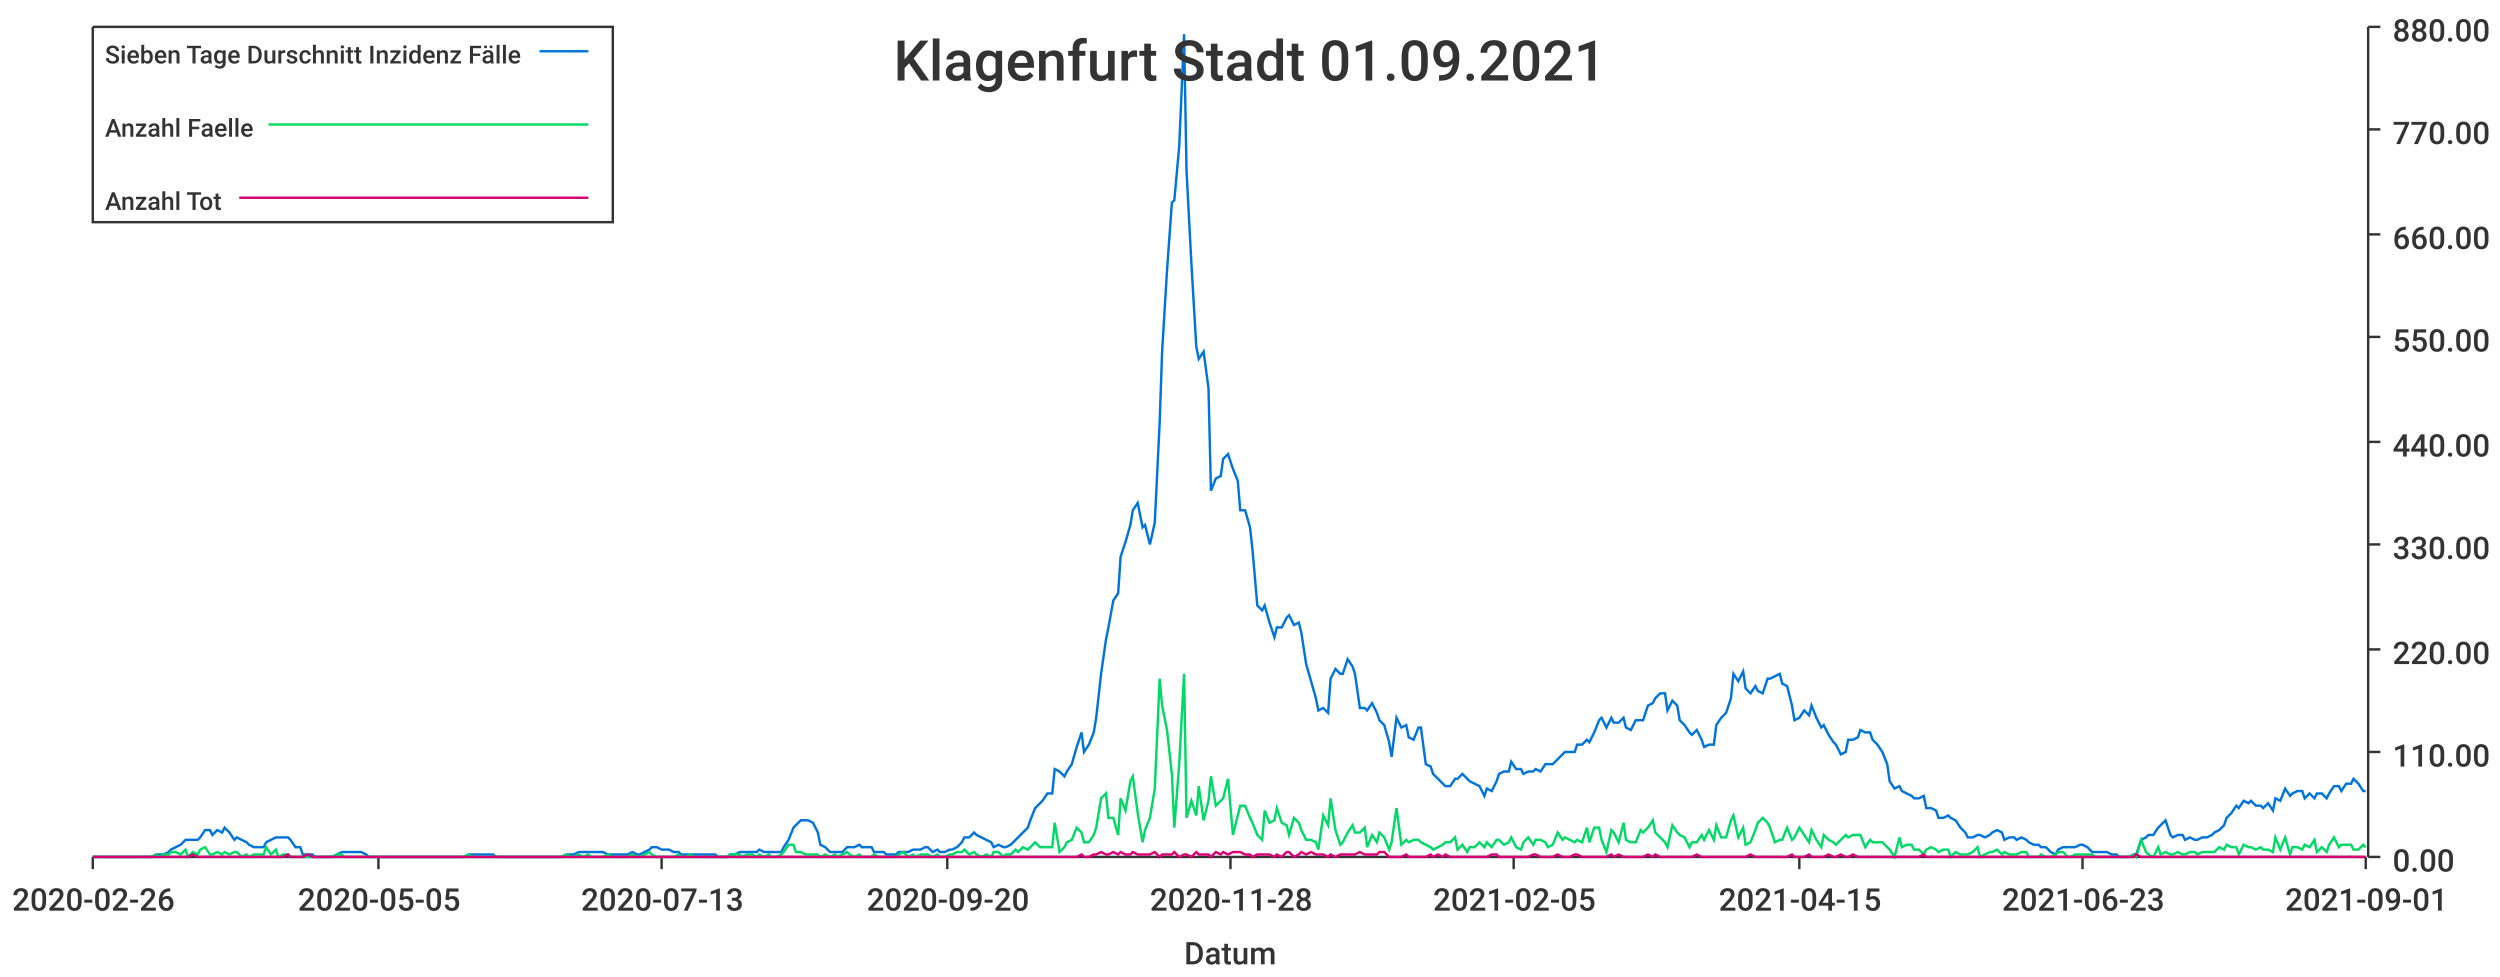
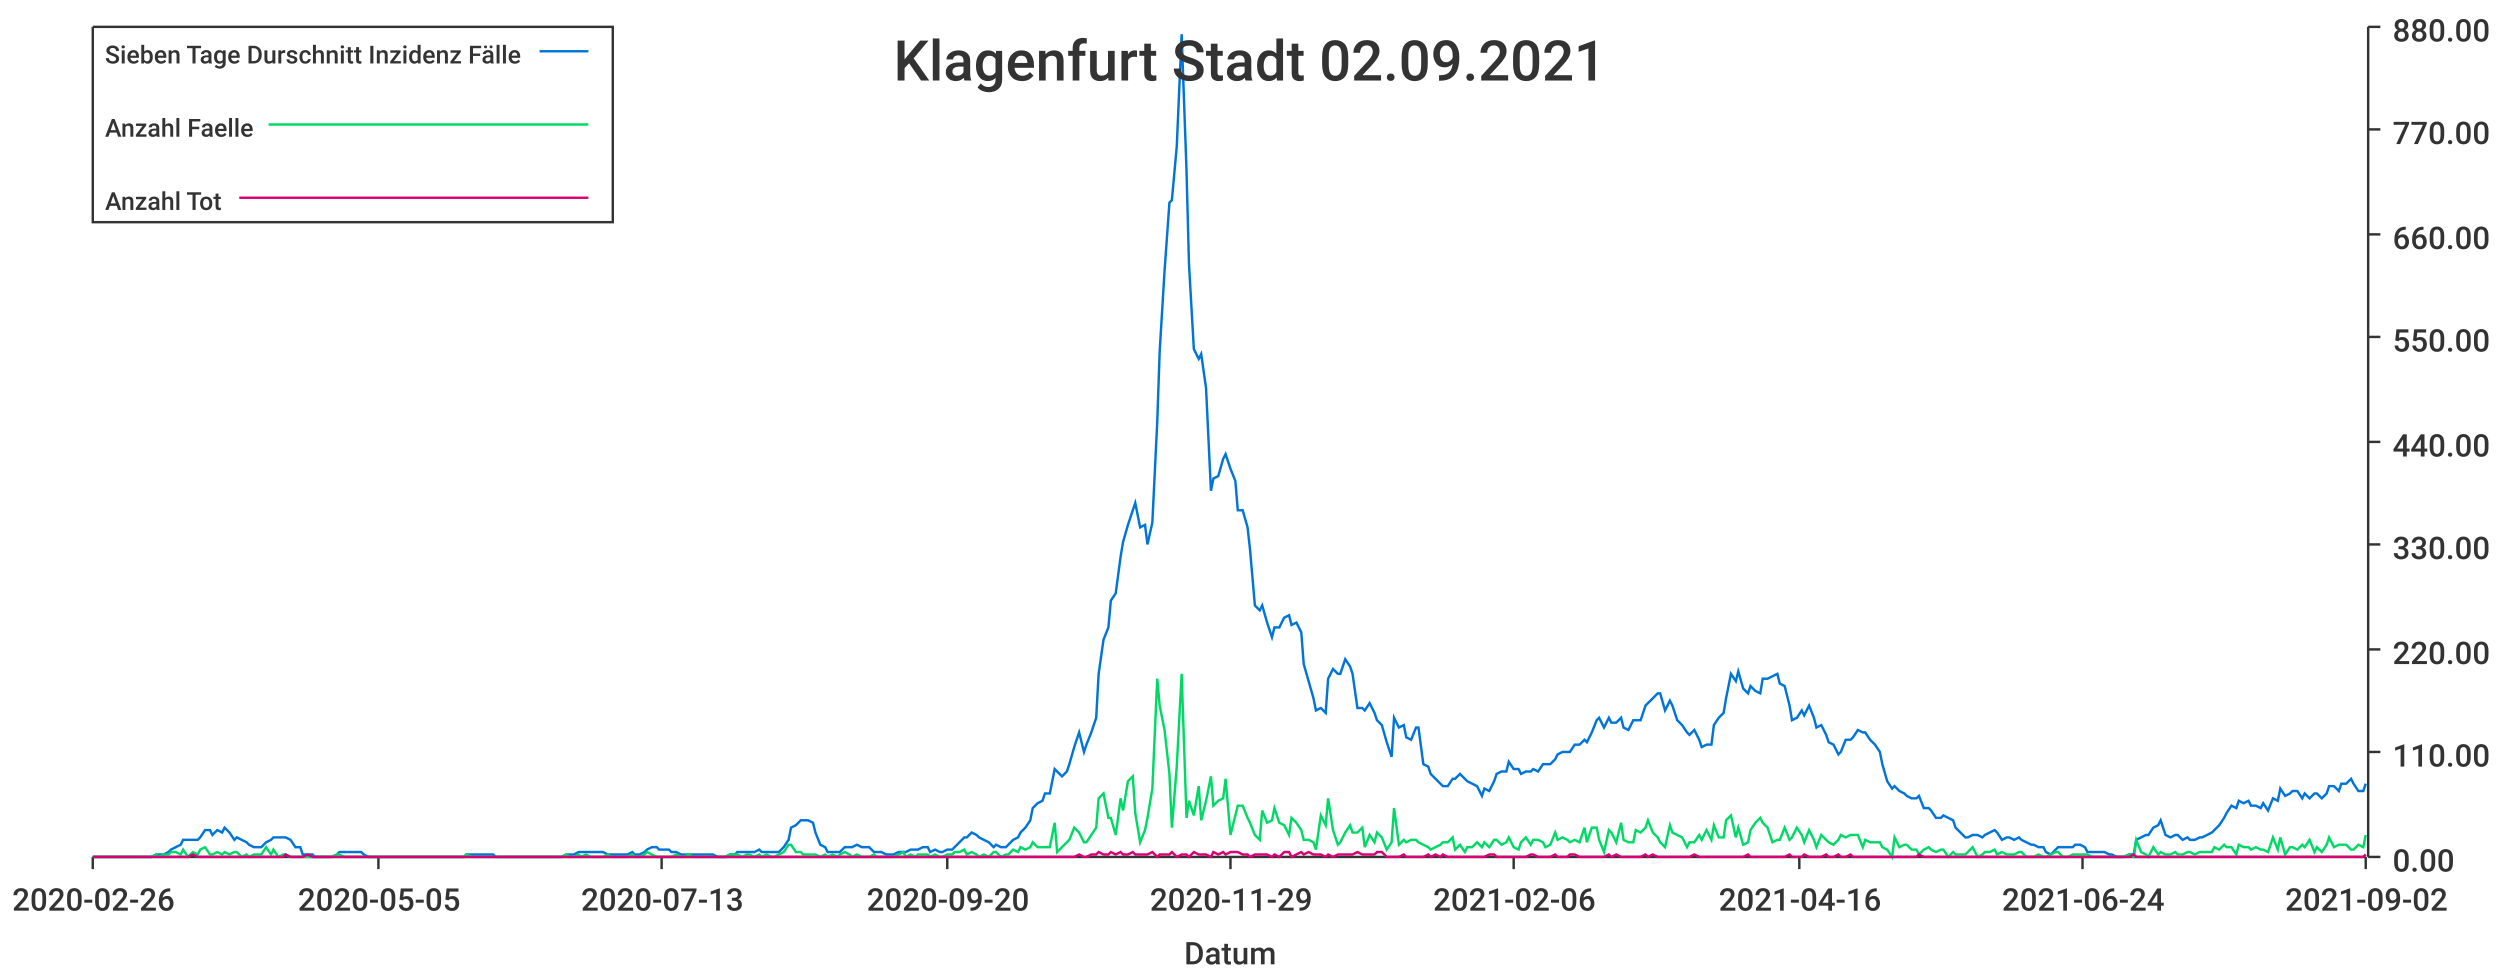
<svg xmlns="http://www.w3.org/2000/svg" width="1024" height="400">\n<path d="M 0 0 L 1024 0 L 1024 400 L 0 400 L 0 0" style="stroke-width:0;stroke:rgba(255,255,255,1.0);fill:rgba(255,255,255,1.0)" />
  <path d="M 38 11 L 969 11 L 969 351 L 38 351 L 38 11" style="stroke-width:0;stroke:rgba(255,255,255,1.0);fill:rgba(255,255,255,1.0)" />
  <path d="M 38 351 L 969 351" style="stroke-width:1;stroke:rgba(51,51,51,1.0);fill:none" />
  <path d="M 38 351 L 38 356" style="stroke-width:1;stroke:rgba(51,51,51,1.0);fill:none" />
  <text x="5" y="373" style="stroke-width:0;stroke:none;fill:rgba(51,51,51,1.0);font-size:12.8px;font-family:'Roboto Medium',sans-serif">2020-02-26</text>
  <path d="M 155 351 L 155 356" style="stroke-width:1;stroke:rgba(51,51,51,1.0);fill:none" />
  <text x="122" y="373" style="stroke-width:0;stroke:none;fill:rgba(51,51,51,1.0);font-size:12.8px;font-family:'Roboto Medium',sans-serif">2020-05-05</text>
  <path d="M 271 351 L 271 356" style="stroke-width:1;stroke:rgba(51,51,51,1.0);fill:none" />
  <text x="238" y="373" style="stroke-width:0;stroke:none;fill:rgba(51,51,51,1.0);font-size:12.8px;font-family:'Roboto Medium',sans-serif">2020-07-13</text>
  <path d="M 388 351 L 388 356" style="stroke-width:1;stroke:rgba(51,51,51,1.0);fill:none" />
  <text x="355" y="373" style="stroke-width:0;stroke:none;fill:rgba(51,51,51,1.0);font-size:12.8px;font-family:'Roboto Medium',sans-serif">2020-09-20</text>
  <path d="M 504 351 L 504 356" style="stroke-width:1;stroke:rgba(51,51,51,1.0);fill:none" />
-   <text x="471" y="373" style="stroke-width:0;stroke:none;fill:rgba(51,51,51,1.0);font-size:12.8px;font-family:'Roboto Medium',sans-serif">2020-11-28</text>
+   <text x="471" y="373" style="stroke-width:0;stroke:none;fill:rgba(51,51,51,1.0);font-size:12.8px;font-family:'Roboto Medium',sans-serif">2020-11-29</text>
  <path d="M 620 351 L 620 356" style="stroke-width:1;stroke:rgba(51,51,51,1.0);fill:none" />
-   <text x="587" y="373" style="stroke-width:0;stroke:none;fill:rgba(51,51,51,1.0);font-size:12.8px;font-family:'Roboto Medium',sans-serif">2021-02-05</text>
+   <text x="587" y="373" style="stroke-width:0;stroke:none;fill:rgba(51,51,51,1.0);font-size:12.8px;font-family:'Roboto Medium',sans-serif">2021-02-06</text>
  <path d="M 737 351 L 737 356" style="stroke-width:1;stroke:rgba(51,51,51,1.0);fill:none" />
-   <text x="704" y="373" style="stroke-width:0;stroke:none;fill:rgba(51,51,51,1.0);font-size:12.8px;font-family:'Roboto Medium',sans-serif">2021-04-15</text>
+   <text x="704" y="373" style="stroke-width:0;stroke:none;fill:rgba(51,51,51,1.0);font-size:12.8px;font-family:'Roboto Medium',sans-serif">2021-04-16</text>
  <path d="M 853 351 L 853 356" style="stroke-width:1;stroke:rgba(51,51,51,1.0);fill:none" />
-   <text x="820" y="373" style="stroke-width:0;stroke:none;fill:rgba(51,51,51,1.0);font-size:12.8px;font-family:'Roboto Medium',sans-serif">2021-06-23</text>
+   <text x="820" y="373" style="stroke-width:0;stroke:none;fill:rgba(51,51,51,1.0);font-size:12.8px;font-family:'Roboto Medium',sans-serif">2021-06-24</text>
  <path d="M 969 351 L 969 356" style="stroke-width:1;stroke:rgba(51,51,51,1.0);fill:none" />
-   <text x="936" y="373" style="stroke-width:0;stroke:none;fill:rgba(51,51,51,1.0);font-size:12.8px;font-family:'Roboto Medium',sans-serif">2021-09-01</text>
+   <text x="936" y="373" style="stroke-width:0;stroke:none;fill:rgba(51,51,51,1.0);font-size:12.8px;font-family:'Roboto Medium',sans-serif">2021-09-02</text>
  <text x="485" y="395" style="stroke-width:0;stroke:none;fill:rgba(51,51,51,1.0);font-size:12.8px;font-family:'Roboto Medium',sans-serif">Datum</text>
  <path d="M 970 351 L 970 11" style="stroke-width:1;stroke:rgba(51,51,51,1.0);fill:none" />
  <path d="M 970 351 L 975 351" style="stroke-width:1;stroke:rgba(51,51,51,1.0);fill:none" />
  <text x="980" y="357" style="stroke-width:0;stroke:none;fill:rgba(51,51,51,1.0);font-size:12.8px;font-family:'Roboto Medium',sans-serif">0.00</text>
  <path d="M 970 308 L 975 308" style="stroke-width:1;stroke:rgba(51,51,51,1.0);fill:none" />
  <text x="980" y="314" style="stroke-width:0;stroke:none;fill:rgba(51,51,51,1.0);font-size:12.8px;font-family:'Roboto Medium',sans-serif">110.00</text>
  <path d="M 970 266 L 975 266" style="stroke-width:1;stroke:rgba(51,51,51,1.0);fill:none" />
  <text x="980" y="272" style="stroke-width:0;stroke:none;fill:rgba(51,51,51,1.0);font-size:12.8px;font-family:'Roboto Medium',sans-serif">220.00</text>
  <path d="M 970 223 L 975 223" style="stroke-width:1;stroke:rgba(51,51,51,1.0);fill:none" />
  <text x="980" y="229" style="stroke-width:0;stroke:none;fill:rgba(51,51,51,1.0);font-size:12.8px;font-family:'Roboto Medium',sans-serif">330.00</text>
  <path d="M 970 181 L 975 181" style="stroke-width:1;stroke:rgba(51,51,51,1.0);fill:none" />
  <text x="980" y="187" style="stroke-width:0;stroke:none;fill:rgba(51,51,51,1.0);font-size:12.8px;font-family:'Roboto Medium',sans-serif">440.00</text>
  <path d="M 970 138 L 975 138" style="stroke-width:1;stroke:rgba(51,51,51,1.0);fill:none" />
  <text x="980" y="144" style="stroke-width:0;stroke:none;fill:rgba(51,51,51,1.0);font-size:12.8px;font-family:'Roboto Medium',sans-serif">550.00</text>
  <path d="M 970 96 L 975 96" style="stroke-width:1;stroke:rgba(51,51,51,1.0);fill:none" />
  <text x="980" y="102" style="stroke-width:0;stroke:none;fill:rgba(51,51,51,1.0);font-size:12.8px;font-family:'Roboto Medium',sans-serif">660.00</text>
  <path d="M 970 53 L 975 53" style="stroke-width:1;stroke:rgba(51,51,51,1.0);fill:none" />
  <text x="980" y="59" style="stroke-width:0;stroke:none;fill:rgba(51,51,51,1.0);font-size:12.8px;font-family:'Roboto Medium',sans-serif">770.00</text>
  <path d="M 970 11 L 975 11" style="stroke-width:1;stroke:rgba(51,51,51,1.0);fill:none" />
  <text x="980" y="17" style="stroke-width:0;stroke:none;fill:rgba(51,51,51,1.0);font-size:12.8px;font-family:'Roboto Medium',sans-serif">880.00</text>
-   <path d="M 38 351 L 40 351 L 42 351 L 44 351 L 45 351 L 47 351 L 49 351 L 50 351 L 52 351 L 54 351 L 55 351 L 57 351 L 59 351 L 60 351 L 62 351 L 64 350 L 65 350 L 67 350 L 69 349 L 70 348 L 72 347 L 74 346 L 76 344 L 77 344 L 79 344 L 81 344 L 82 343 L 84 340 L 86 340 L 87 342 L 89 340 L 91 341 L 92 339 L 94 341 L 96 344 L 97 343 L 99 344 L 101 345 L 102 346 L 104 347 L 106 347 L 108 347 L 109 345 L 111 344 L 113 343 L 114 343 L 116 343 L 118 343 L 119 344 L 121 347 L 123 347 L 124 350 L 126 350 L 128 350 L 129 351 L 131 351 L 133 351 L 134 351 L 136 351 L 138 350 L 140 349 L 141 349 L 143 349 L 145 349 L 146 349 L 148 349 L 150 350 L 151 351 L 153 351 L 155 351 L 156 351 L 158 351 L 160 351 L 161 351 L 163 351 L 165 351 L 166 351 L 168 351 L 170 351 L 171 351 L 173 351 L 175 351 L 177 351 L 178 351 L 180 351 L 182 351 L 183 351 L 185 351 L 187 351 L 188 351 L 190 351 L 192 350 L 193 350 L 195 350 L 197 350 L 198 350 L 200 350 L 202 350 L 203 351 L 205 351 L 207 351 L 209 351 L 210 351 L 212 351 L 214 351 L 215 351 L 217 351 L 219 351 L 220 351 L 222 351 L 224 351 L 225 351 L 227 351 L 229 351 L 230 351 L 232 350 L 234 350 L 235 350 L 237 349 L 239 349 L 241 349 L 242 349 L 244 349 L 246 349 L 247 349 L 249 350 L 251 350 L 252 350 L 254 350 L 256 350 L 257 350 L 259 349 L 261 350 L 262 350 L 264 349 L 266 348 L 267 347 L 269 347 L 271 348 L 273 348 L 274 348 L 276 349 L 278 349 L 279 350 L 281 350 L 283 350 L 284 350 L 286 350 L 288 350 L 289 350 L 291 350 L 293 350 L 294 351 L 296 351 L 298 351 L 299 350 L 301 350 L 303 349 L 304 349 L 306 349 L 308 349 L 310 349 L 311 348 L 313 349 L 315 349 L 316 349 L 318 349 L 320 349 L 321 347 L 323 344 L 325 339 L 326 338 L 328 336 L 330 336 L 331 336 L 333 337 L 335 341 L 336 346 L 338 347 L 340 349 L 342 349 L 343 349 L 345 349 L 347 347 L 348 347 L 350 347 L 352 346 L 353 347 L 355 347 L 357 347 L 358 349 L 360 349 L 362 349 L 363 350 L 365 350 L 367 350 L 368 349 L 370 349 L 372 349 L 374 348 L 375 348 L 377 348 L 379 347 L 380 347 L 382 349 L 384 348 L 385 349 L 387 349 L 389 348 L 390 348 L 392 347 L 394 345 L 395 343 L 397 343 L 399 341 L 400 342 L 402 343 L 404 344 L 406 345 L 407 347 L 409 346 L 411 347 L 412 347 L 414 346 L 416 344 L 417 343 L 419 341 L 421 339 L 422 336 L 424 331 L 426 329 L 427 328 L 429 325 L 431 325 L 432 315 L 434 316 L 436 318 L 437 316 L 439 313 L 441 306 L 443 300 L 444 308 L 446 305 L 448 300 L 449 294 L 451 276 L 453 262 L 454 257 L 456 246 L 458 243 L 459 228 L 461 222 L 463 215 L 464 209 L 466 206 L 468 216 L 469 215 L 471 223 L 473 214 L 475 173 L 476 144 L 478 111 L 480 83 L 481 82 L 483 60 L 485 14 L 486 70 L 488 108 L 490 142 L 491 147 L 493 144 L 495 159 L 496 201 L 498 196 L 500 195 L 501 188 L 503 186 L 505 192 L 507 197 L 508 209 L 510 209 L 512 216 L 513 225 L 515 248 L 517 250 L 518 248 L 520 255 L 522 261 L 523 257 L 525 257 L 527 253 L 528 252 L 530 256 L 532 255 L 533 259 L 535 272 L 537 279 L 539 286 L 540 291 L 542 290 L 544 292 L 545 278 L 547 274 L 549 276 L 550 276 L 552 270 L 554 273 L 555 276 L 557 290 L 559 290 L 560 291 L 562 288 L 564 292 L 565 295 L 567 297 L 569 304 L 570 310 L 572 294 L 574 298 L 576 297 L 577 302 L 579 303 L 581 298 L 582 298 L 584 313 L 586 314 L 587 317 L 589 319 L 591 321 L 592 322 L 594 322 L 596 319 L 597 319 L 599 317 L 601 319 L 602 320 L 604 321 L 606 322 L 608 326 L 609 323 L 611 324 L 613 320 L 614 317 L 616 316 L 618 316 L 619 312 L 621 315 L 623 315 L 624 317 L 626 316 L 628 316 L 629 315 L 631 316 L 633 313 L 634 313 L 636 313 L 638 311 L 640 309 L 641 308 L 643 308 L 645 308 L 646 305 L 648 305 L 650 303 L 651 304 L 653 300 L 655 295 L 656 294 L 658 298 L 660 294 L 661 296 L 663 296 L 665 294 L 666 298 L 668 299 L 670 295 L 672 295 L 673 295 L 675 289 L 677 288 L 678 286 L 680 284 L 682 284 L 683 291 L 685 287 L 687 289 L 688 295 L 690 297 L 692 300 L 693 301 L 695 299 L 697 303 L 698 306 L 700 305 L 702 305 L 703 297 L 705 294 L 707 292 L 709 286 L 710 276 L 712 279 L 714 275 L 715 282 L 717 284 L 719 281 L 720 283 L 722 284 L 724 278 L 725 278 L 727 277 L 729 276 L 730 280 L 732 281 L 734 289 L 735 295 L 737 294 L 739 291 L 741 293 L 742 289 L 744 294 L 746 298 L 747 297 L 749 301 L 751 304 L 752 305 L 754 309 L 756 308 L 757 303 L 759 303 L 761 302 L 762 299 L 764 300 L 766 300 L 767 303 L 769 305 L 771 308 L 773 313 L 774 320 L 776 323 L 778 322 L 779 324 L 781 325 L 783 326 L 784 327 L 786 327 L 788 326 L 789 331 L 791 331 L 793 332 L 794 335 L 796 335 L 798 334 L 799 335 L 801 336 L 803 339 L 805 341 L 806 343 L 808 343 L 810 342 L 811 342 L 813 343 L 815 342 L 816 341 L 818 340 L 820 341 L 821 344 L 823 343 L 825 343 L 826 344 L 828 343 L 830 344 L 831 345 L 833 346 L 835 346 L 836 347 L 838 347 L 840 349 L 842 350 L 843 348 L 845 347 L 847 347 L 848 347 L 850 347 L 852 346 L 853 346 L 855 347 L 857 349 L 858 349 L 860 349 L 862 349 L 863 349 L 865 350 L 867 350 L 868 351 L 870 351 L 872 351 L 874 350 L 875 350 L 877 344 L 879 343 L 880 342 L 882 342 L 884 339 L 885 338 L 887 336 L 889 342 L 890 343 L 892 342 L 894 342 L 895 344 L 897 343 L 899 344 L 900 344 L 902 343 L 904 343 L 906 342 L 907 341 L 909 340 L 911 338 L 912 335 L 914 333 L 916 330 L 917 331 L 919 328 L 921 329 L 922 328 L 924 330 L 926 330 L 927 331 L 929 329 L 931 332 L 932 327 L 934 328 L 936 323 L 938 326 L 939 325 L 941 324 L 943 324 L 944 327 L 946 325 L 948 327 L 949 325 L 951 325 L 953 327 L 954 325 L 956 322 L 958 322 L 959 324 L 961 321 L 963 321 L 964 319 L 966 321 L 968 324 L 969 324" style="stroke-width:1;stroke:rgba(0,116,217,1.0);fill:none" />
-   <path d="M 38 351 L 40 351 L 42 351 L 44 351 L 45 351 L 47 351 L 49 351 L 50 351 L 52 351 L 54 351 L 55 351 L 57 351 L 59 351 L 60 351 L 62 351 L 64 350 L 65 351 L 67 350 L 69 350 L 70 349 L 72 349 L 74 350 L 76 348 L 77 351 L 79 349 L 81 350 L 82 348 L 84 347 L 86 350 L 87 350 L 89 349 L 91 350 L 92 349 L 94 350 L 96 349 L 97 349 L 99 351 L 101 350 L 102 351 L 104 350 L 106 350 L 108 350 L 109 347 L 111 350 L 113 348 L 114 351 L 116 350 L 118 350 L 119 351 L 121 351 L 123 351 L 124 351 L 126 351 L 128 351 L 129 351 L 131 351 L 133 351 L 134 351 L 136 351 L 138 350 L 140 350 L 141 351 L 143 351 L 145 351 L 146 351 L 148 351 L 150 351 L 151 351 L 153 351 L 155 351 L 156 351 L 158 351 L 160 351 L 161 351 L 163 351 L 165 351 L 166 351 L 168 351 L 170 351 L 171 351 L 173 351 L 175 351 L 177 351 L 178 351 L 180 351 L 182 351 L 183 351 L 185 351 L 187 351 L 188 351 L 190 351 L 192 350 L 193 351 L 195 351 L 197 351 L 198 351 L 200 351 L 202 351 L 203 351 L 205 351 L 207 351 L 209 351 L 210 351 L 212 351 L 214 351 L 215 351 L 217 351 L 219 351 L 220 351 L 222 351 L 224 351 L 225 351 L 227 351 L 229 351 L 230 351 L 232 350 L 234 351 L 235 351 L 237 350 L 239 351 L 241 350 L 242 351 L 244 351 L 246 351 L 247 351 L 249 350 L 251 351 L 252 351 L 254 351 L 256 351 L 257 351 L 259 350 L 261 351 L 262 351 L 264 350 L 266 349 L 267 350 L 269 351 L 271 351 L 273 351 L 274 351 L 276 351 L 278 350 L 279 351 L 281 351 L 283 350 L 284 351 L 286 351 L 288 351 L 289 351 L 291 351 L 293 351 L 294 351 L 296 351 L 298 351 L 299 350 L 301 350 L 303 350 L 304 351 L 306 350 L 308 350 L 310 351 L 311 350 L 313 351 L 315 350 L 316 351 L 318 351 L 320 350 L 321 349 L 323 346 L 325 346 L 326 349 L 328 349 L 330 350 L 331 350 L 333 350 L 335 350 L 336 351 L 338 350 L 340 351 L 342 350 L 343 351 L 345 350 L 347 349 L 348 350 L 350 351 L 352 350 L 353 351 L 355 351 L 357 351 L 358 350 L 360 351 L 362 351 L 363 351 L 365 351 L 367 351 L 368 350 L 370 349 L 372 351 L 374 350 L 375 351 L 377 350 L 379 350 L 380 350 L 382 351 L 384 350 L 385 351 L 387 351 L 389 350 L 390 350 L 392 349 L 394 349 L 395 348 L 397 350 L 399 349 L 400 350 L 402 351 L 404 350 L 406 351 L 407 349 L 409 349 L 411 351 L 412 350 L 414 350 L 416 348 L 417 349 L 419 347 L 421 348 L 422 347 L 424 345 L 426 347 L 427 347 L 429 347 L 431 347 L 432 337 L 434 349 L 436 347 L 437 345 L 439 344 L 441 339 L 443 341 L 444 345 L 446 345 L 448 342 L 449 339 L 451 327 L 453 325 L 454 335 L 456 335 L 458 342 L 459 327 L 461 332 L 463 320 L 464 318 L 466 333 L 468 345 L 469 340 L 471 335 L 473 323 L 475 278 L 476 289 L 478 299 L 480 317 L 481 339 L 483 313 L 485 276 L 486 335 L 488 328 L 490 334 L 491 322 L 493 336 L 495 328 L 496 318 L 498 330 L 500 328 L 501 327 L 503 319 L 505 342 L 507 334 L 508 330 L 510 330 L 512 335 L 513 337 L 515 342 L 517 344 L 518 332 L 520 337 L 522 336 L 523 331 L 525 337 L 527 338 L 528 342 L 530 335 L 532 337 L 533 340 L 535 344 L 537 344 L 539 345 L 540 348 L 542 334 L 544 338 L 545 327 L 547 340 L 549 346 L 550 345 L 552 341 L 554 338 L 555 341 L 557 341 L 559 339 L 560 347 L 562 342 L 564 345 L 565 341 L 567 343 L 569 348 L 570 345 L 572 331 L 574 346 L 576 344 L 577 345 L 579 344 L 581 344 L 582 345 L 584 346 L 586 347 L 587 348 L 589 347 L 591 346 L 592 345 L 594 345 L 596 343 L 597 348 L 599 346 L 601 349 L 602 347 L 604 347 L 606 345 L 608 347 L 609 345 L 611 347 L 613 344 L 614 344 L 616 346 L 618 345 L 619 343 L 621 347 L 623 348 L 624 345 L 626 343 L 628 346 L 629 344 L 631 344 L 633 345 L 634 347 L 636 346 L 638 341 L 640 344 L 641 343 L 643 344 L 645 345 L 646 344 L 648 345 L 650 339 L 651 345 L 653 339 L 655 339 L 656 344 L 658 349 L 660 340 L 661 341 L 663 345 L 665 337 L 666 344 L 668 345 L 670 345 L 672 340 L 673 341 L 675 339 L 677 336 L 678 341 L 680 343 L 682 345 L 683 347 L 685 338 L 687 341 L 688 342 L 690 343 L 692 347 L 693 345 L 695 345 L 697 342 L 698 344 L 700 340 L 702 344 L 703 338 L 705 343 L 707 343 L 709 336 L 710 334 L 712 343 L 714 339 L 715 346 L 717 345 L 719 340 L 720 337 L 722 335 L 724 337 L 725 339 L 727 345 L 729 344 L 730 344 L 732 339 L 734 344 L 735 343 L 737 339 L 739 342 L 741 345 L 742 340 L 744 344 L 746 347 L 747 342 L 749 344 L 751 345 L 752 346 L 754 344 L 756 342 L 757 343 L 759 342 L 761 342 L 762 342 L 764 347 L 766 344 L 767 345 L 769 345 L 771 345 L 773 347 L 774 348 L 776 351 L 778 343 L 779 347 L 781 346 L 783 346 L 784 348 L 786 348 L 788 350 L 789 348 L 791 347 L 793 348 L 794 349 L 796 348 L 798 348 L 799 351 L 801 349 L 803 350 L 805 350 L 806 350 L 808 349 L 810 347 L 811 351 L 813 350 L 815 349 L 816 349 L 818 348 L 820 350 L 821 349 L 823 350 L 825 350 L 826 350 L 828 349 L 830 349 L 831 351 L 833 351 L 835 351 L 836 350 L 838 351 L 840 351 L 842 350 L 843 349 L 845 349 L 847 351 L 848 351 L 850 350 L 852 350 L 853 350 L 855 350 L 857 350 L 858 351 L 860 351 L 862 351 L 863 351 L 865 351 L 867 351 L 868 351 L 870 351 L 872 351 L 874 350 L 875 351 L 877 344 L 879 349 L 880 350 L 882 351 L 884 347 L 885 350 L 887 349 L 889 350 L 890 350 L 892 349 L 894 350 L 895 350 L 897 349 L 899 349 L 900 350 L 902 349 L 904 349 L 906 349 L 907 349 L 909 347 L 911 348 L 912 346 L 914 347 L 916 347 L 917 350 L 919 346 L 921 347 L 922 347 L 924 348 L 926 347 L 927 348 L 929 348 L 931 349 L 932 343 L 934 348 L 936 343 L 938 350 L 939 347 L 941 347 L 943 348 L 944 346 L 946 347 L 948 344 L 949 349 L 951 347 L 953 349 L 954 346 L 956 343 L 958 347 L 959 346 L 961 346 L 963 346 L 964 348 L 966 348 L 968 346 L 969 347" style="stroke-width:1;stroke:rgba(0,217,101,1.0);fill:none" />
-   <path d="M 38 351 L 40 351 L 42 351 L 44 351 L 45 351 L 47 351 L 49 351 L 50 351 L 52 351 L 54 351 L 55 351 L 57 351 L 59 351 L 60 351 L 62 351 L 64 351 L 65 351 L 67 351 L 69 351 L 70 351 L 72 351 L 74 351 L 76 351 L 77 351 L 79 350 L 81 351 L 82 351 L 84 351 L 86 351 L 87 351 L 89 351 L 91 351 L 92 351 L 94 351 L 96 351 L 97 351 L 99 351 L 101 351 L 102 351 L 104 351 L 106 351 L 108 351 L 109 351 L 111 351 L 113 351 L 114 351 L 116 351 L 118 350 L 119 351 L 121 351 L 123 351 L 124 351 L 126 350 L 128 351 L 129 351 L 131 351 L 133 351 L 134 351 L 136 351 L 138 351 L 140 351 L 141 351 L 143 351 L 145 351 L 146 351 L 148 351 L 150 351 L 151 351 L 153 351 L 155 351 L 156 351 L 158 351 L 160 351 L 161 351 L 163 351 L 165 351 L 166 351 L 168 351 L 170 351 L 171 351 L 173 351 L 175 351 L 177 351 L 178 351 L 180 351 L 182 351 L 183 351 L 185 351 L 187 351 L 188 351 L 190 351 L 192 351 L 193 351 L 195 351 L 197 351 L 198 351 L 200 351 L 202 351 L 203 351 L 205 351 L 207 351 L 209 351 L 210 351 L 212 351 L 214 351 L 215 351 L 217 351 L 219 351 L 220 351 L 222 351 L 224 351 L 225 351 L 227 351 L 229 351 L 230 351 L 232 351 L 234 351 L 235 351 L 237 351 L 239 351 L 241 351 L 242 351 L 244 351 L 246 351 L 247 351 L 249 351 L 251 351 L 252 351 L 254 351 L 256 351 L 257 351 L 259 351 L 261 351 L 262 351 L 264 351 L 266 351 L 267 351 L 269 351 L 271 351 L 273 351 L 274 351 L 276 351 L 278 351 L 279 351 L 281 351 L 283 351 L 284 351 L 286 351 L 288 351 L 289 351 L 291 351 L 293 351 L 294 351 L 296 351 L 298 351 L 299 351 L 301 351 L 303 351 L 304 351 L 306 351 L 308 351 L 310 351 L 311 351 L 313 351 L 315 351 L 316 351 L 318 351 L 320 351 L 321 351 L 323 351 L 325 351 L 326 351 L 328 351 L 330 351 L 331 351 L 333 351 L 335 351 L 336 351 L 338 351 L 340 351 L 342 351 L 343 351 L 345 351 L 347 351 L 348 351 L 350 351 L 352 351 L 353 351 L 355 351 L 357 351 L 358 351 L 360 351 L 362 351 L 363 351 L 365 351 L 367 351 L 368 351 L 370 351 L 372 351 L 374 351 L 375 351 L 377 351 L 379 351 L 380 351 L 382 351 L 384 351 L 385 351 L 387 351 L 389 351 L 390 351 L 392 351 L 394 351 L 395 351 L 397 351 L 399 351 L 400 351 L 402 351 L 404 351 L 406 351 L 407 351 L 409 351 L 411 351 L 412 351 L 414 351 L 416 351 L 417 351 L 419 351 L 421 351 L 422 351 L 424 351 L 426 351 L 427 351 L 429 351 L 431 351 L 432 351 L 434 351 L 436 351 L 437 351 L 439 351 L 441 351 L 443 350 L 444 351 L 446 351 L 448 350 L 449 350 L 451 349 L 453 350 L 454 350 L 456 349 L 458 350 L 459 349 L 461 350 L 463 350 L 464 349 L 466 350 L 468 350 L 469 350 L 471 350 L 473 349 L 475 351 L 476 350 L 478 350 L 480 350 L 481 349 L 483 351 L 485 350 L 486 350 L 488 351 L 490 349 L 491 350 L 493 350 L 495 350 L 496 351 L 498 349 L 500 350 L 501 349 L 503 350 L 505 349 L 507 349 L 508 349 L 510 350 L 512 350 L 513 351 L 515 350 L 517 350 L 518 350 L 520 350 L 522 351 L 523 350 L 525 351 L 527 349 L 528 349 L 530 351 L 532 350 L 533 349 L 535 350 L 537 349 L 539 350 L 540 350 L 542 350 L 544 351 L 545 350 L 547 351 L 549 350 L 550 350 L 552 350 L 554 350 L 555 350 L 557 349 L 559 350 L 560 350 L 562 350 L 564 350 L 565 349 L 567 349 L 569 351 L 570 351 L 572 351 L 574 351 L 576 350 L 577 351 L 579 351 L 581 351 L 582 351 L 584 351 L 586 350 L 587 351 L 589 350 L 591 351 L 592 350 L 594 351 L 596 351 L 597 351 L 599 351 L 601 351 L 602 351 L 604 351 L 606 351 L 608 351 L 609 351 L 611 350 L 613 350 L 614 351 L 616 351 L 618 351 L 619 351 L 621 351 L 623 351 L 624 351 L 626 351 L 628 350 L 629 350 L 631 351 L 633 351 L 634 351 L 636 351 L 638 350 L 640 351 L 641 351 L 643 351 L 645 350 L 646 350 L 648 351 L 650 351 L 651 351 L 653 351 L 655 351 L 656 351 L 658 351 L 660 350 L 661 351 L 663 350 L 665 351 L 666 351 L 668 351 L 670 351 L 672 351 L 673 351 L 675 350 L 677 351 L 678 350 L 680 351 L 682 351 L 683 351 L 685 351 L 687 351 L 688 351 L 690 351 L 692 351 L 693 351 L 695 350 L 697 351 L 698 351 L 700 351 L 702 351 L 703 351 L 705 351 L 707 351 L 709 351 L 710 351 L 712 351 L 714 351 L 715 351 L 717 350 L 719 351 L 720 351 L 722 351 L 724 351 L 725 351 L 727 351 L 729 351 L 730 351 L 732 351 L 734 350 L 735 351 L 737 351 L 739 351 L 741 350 L 742 351 L 744 351 L 746 351 L 747 351 L 749 350 L 751 351 L 752 351 L 754 350 L 756 351 L 757 351 L 759 350 L 761 351 L 762 351 L 764 351 L 766 351 L 767 351 L 769 351 L 771 351 L 773 351 L 774 351 L 776 351 L 778 351 L 779 351 L 781 351 L 783 351 L 784 351 L 786 351 L 788 350 L 789 351 L 791 351 L 793 351 L 794 351 L 796 351 L 798 351 L 799 351 L 801 351 L 803 351 L 805 351 L 806 351 L 808 351 L 810 351 L 811 351 L 813 351 L 815 351 L 816 351 L 818 351 L 820 351 L 821 351 L 823 351 L 825 351 L 826 351 L 828 351 L 830 351 L 831 351 L 833 351 L 835 351 L 836 351 L 838 351 L 840 351 L 842 351 L 843 351 L 845 351 L 847 351 L 848 351 L 850 351 L 852 351 L 853 351 L 855 351 L 857 351 L 858 351 L 860 351 L 862 351 L 863 351 L 865 351 L 867 351 L 868 351 L 870 351 L 872 351 L 874 351 L 875 350 L 877 351 L 879 351 L 880 351 L 882 351 L 884 351 L 885 351 L 887 351 L 889 351 L 890 351 L 892 351 L 894 351 L 895 351 L 897 351 L 899 351 L 900 351 L 902 351 L 904 351 L 906 351 L 907 351 L 909 351 L 911 351 L 912 351 L 914 351 L 916 351 L 917 351 L 919 351 L 921 351 L 922 351 L 924 351 L 926 351 L 927 351 L 929 351 L 931 351 L 932 351 L 934 351 L 936 351 L 938 351 L 939 351 L 941 351 L 943 351 L 944 351 L 946 351 L 948 351 L 949 351 L 951 351 L 953 351 L 954 351 L 956 351 L 958 351 L 959 351 L 961 351 L 963 351 L 964 351 L 966 351 L 968 351 L 969 351" style="stroke-width:1;stroke:rgba(217,0,116,1.0);fill:none" />
-   <text x="366" y="33" style="stroke-width:0;stroke:none;fill:rgba(51,51,51,1.0);font-size:23.0px;font-family:'Roboto Medium',sans-serif">Klagenfurt Stadt 01.09.2021</text>
+   <path d="M 38 351 L 40 351 L 42 351 L 44 351 L 45 351 L 47 351 L 49 351 L 50 351 L 52 351 L 54 351 L 55 351 L 57 351 L 59 351 L 60 351 L 62 351 L 64 350 L 65 350 L 67 350 L 69 349 L 70 348 L 72 347 L 74 346 L 75 344 L 77 344 L 79 344 L 81 344 L 82 343 L 84 340 L 86 340 L 87 342 L 89 340 L 91 341 L 92 339 L 94 341 L 96 344 L 97 343 L 99 344 L 101 345 L 102 346 L 104 347 L 106 347 L 107 347 L 109 345 L 111 344 L 112 343 L 114 343 L 116 343 L 117 343 L 119 344 L 121 347 L 123 347 L 124 350 L 126 350 L 128 350 L 129 351 L 131 351 L 133 351 L 134 351 L 136 351 L 138 350 L 139 349 L 141 349 L 143 349 L 144 349 L 146 349 L 148 349 L 149 350 L 151 351 L 153 351 L 154 351 L 156 351 L 158 351 L 159 351 L 161 351 L 163 351 L 165 351 L 166 351 L 168 351 L 170 351 L 171 351 L 173 351 L 175 351 L 176 351 L 178 351 L 180 351 L 181 351 L 183 351 L 185 351 L 186 351 L 188 351 L 190 351 L 191 350 L 193 350 L 195 350 L 196 350 L 198 350 L 200 350 L 202 350 L 203 351 L 205 351 L 207 351 L 208 351 L 210 351 L 212 351 L 213 351 L 215 351 L 217 351 L 218 351 L 220 351 L 222 351 L 223 351 L 225 351 L 227 351 L 228 351 L 230 351 L 232 350 L 233 350 L 235 350 L 237 349 L 238 349 L 240 349 L 242 349 L 244 349 L 245 349 L 247 349 L 249 350 L 250 350 L 252 350 L 254 350 L 255 350 L 257 350 L 259 349 L 260 350 L 262 350 L 264 349 L 265 348 L 267 347 L 269 347 L 270 348 L 272 348 L 274 348 L 275 349 L 277 349 L 279 350 L 280 350 L 282 350 L 284 350 L 286 350 L 287 350 L 289 350 L 291 350 L 292 350 L 294 351 L 296 351 L 297 351 L 299 350 L 301 350 L 302 349 L 304 349 L 306 349 L 307 349 L 309 349 L 311 348 L 312 349 L 314 349 L 316 349 L 317 349 L 319 349 L 321 347 L 323 344 L 324 339 L 326 338 L 328 336 L 329 336 L 331 336 L 333 337 L 334 341 L 336 346 L 338 347 L 339 349 L 341 349 L 343 349 L 344 349 L 346 347 L 348 347 L 349 347 L 351 346 L 353 347 L 354 347 L 356 347 L 358 349 L 359 349 L 361 349 L 363 350 L 365 350 L 366 350 L 368 349 L 370 349 L 371 349 L 373 348 L 375 348 L 376 348 L 378 347 L 380 347 L 381 349 L 383 348 L 385 349 L 386 349 L 388 348 L 390 348 L 391 347 L 393 345 L 395 343 L 396 343 L 398 341 L 400 342 L 401 343 L 403 344 L 405 345 L 407 347 L 408 346 L 410 347 L 412 347 L 413 346 L 415 344 L 417 343 L 418 341 L 420 339 L 422 336 L 423 331 L 425 329 L 427 328 L 428 325 L 430 325 L 432 315 L 433 316 L 435 318 L 437 316 L 438 313 L 440 306 L 442 300 L 444 308 L 445 305 L 447 300 L 449 294 L 450 276 L 452 262 L 454 257 L 455 246 L 457 243 L 459 228 L 460 222 L 462 215 L 464 209 L 465 206 L 467 216 L 469 215 L 470 223 L 472 214 L 474 173 L 475 144 L 477 111 L 479 83 L 480 82 L 482 60 L 484 14 L 486 70 L 487 108 L 489 143 L 491 147 L 492 145 L 494 159 L 496 201 L 497 196 L 499 195 L 501 188 L 502 186 L 504 192 L 506 197 L 507 209 L 509 209 L 511 216 L 512 225 L 514 248 L 516 250 L 517 248 L 519 255 L 521 261 L 522 257 L 524 257 L 526 253 L 528 252 L 529 256 L 531 255 L 533 259 L 534 272 L 536 279 L 538 286 L 539 291 L 541 290 L 543 292 L 544 278 L 546 274 L 548 276 L 549 276 L 551 270 L 553 273 L 554 276 L 556 290 L 558 290 L 559 291 L 561 288 L 563 292 L 564 295 L 566 297 L 568 304 L 570 310 L 571 294 L 573 298 L 575 297 L 576 302 L 578 303 L 580 298 L 581 298 L 583 313 L 585 314 L 586 317 L 588 319 L 590 321 L 591 322 L 593 322 L 595 319 L 596 319 L 598 317 L 600 319 L 601 320 L 603 321 L 605 322 L 607 326 L 608 323 L 610 324 L 612 320 L 613 317 L 615 316 L 617 316 L 618 312 L 620 315 L 622 315 L 623 317 L 625 316 L 627 316 L 628 315 L 630 316 L 632 313 L 633 313 L 635 313 L 637 311 L 638 309 L 640 308 L 642 308 L 643 308 L 645 305 L 647 305 L 649 303 L 650 304 L 652 300 L 654 295 L 655 294 L 657 298 L 659 294 L 660 296 L 662 296 L 664 294 L 665 298 L 667 299 L 669 295 L 670 295 L 672 295 L 674 289 L 675 288 L 677 286 L 679 284 L 680 284 L 682 291 L 684 287 L 685 289 L 687 295 L 689 297 L 691 300 L 692 301 L 694 299 L 696 303 L 697 306 L 699 305 L 701 305 L 702 297 L 704 294 L 706 292 L 707 286 L 709 276 L 711 279 L 712 275 L 714 282 L 716 284 L 717 281 L 719 283 L 721 284 L 722 278 L 724 278 L 726 277 L 728 276 L 729 280 L 731 281 L 733 289 L 734 295 L 736 294 L 738 291 L 739 293 L 741 289 L 743 294 L 744 298 L 746 297 L 748 301 L 749 304 L 751 305 L 753 309 L 754 308 L 756 303 L 758 303 L 759 302 L 761 299 L 763 300 L 764 300 L 766 303 L 768 305 L 770 308 L 771 313 L 773 320 L 775 323 L 776 322 L 778 324 L 780 325 L 781 326 L 783 327 L 785 327 L 786 326 L 788 331 L 790 331 L 791 332 L 793 335 L 795 335 L 796 334 L 798 335 L 800 336 L 801 339 L 803 341 L 805 343 L 806 343 L 808 342 L 810 342 L 812 343 L 813 342 L 815 341 L 817 340 L 818 341 L 820 344 L 822 343 L 823 343 L 825 344 L 827 343 L 828 344 L 830 345 L 832 346 L 833 346 L 835 347 L 837 347 L 838 349 L 840 350 L 842 348 L 843 347 L 845 347 L 847 347 L 849 347 L 850 346 L 852 346 L 854 347 L 855 349 L 857 349 L 859 349 L 860 349 L 862 349 L 864 350 L 865 350 L 867 351 L 869 351 L 870 351 L 872 350 L 874 350 L 875 344 L 877 343 L 879 342 L 880 342 L 882 339 L 884 338 L 885 336 L 887 342 L 889 343 L 891 342 L 892 342 L 894 344 L 896 343 L 897 344 L 899 344 L 901 343 L 902 343 L 904 342 L 906 341 L 907 340 L 909 338 L 911 335 L 912 333 L 914 330 L 916 331 L 917 328 L 919 329 L 921 328 L 922 330 L 924 330 L 926 331 L 927 329 L 929 332 L 931 327 L 933 328 L 934 323 L 936 326 L 938 325 L 939 324 L 941 324 L 943 327 L 944 325 L 946 327 L 948 325 L 949 325 L 951 327 L 953 325 L 954 322 L 956 322 L 958 324 L 959 321 L 961 321 L 963 319 L 964 321 L 966 324 L 968 324 L 969 321" style="stroke-width:1;stroke:rgba(0,116,217,1.0);fill:none" />
+   <path d="M 38 351 L 40 351 L 42 351 L 44 351 L 45 351 L 47 351 L 49 351 L 50 351 L 52 351 L 54 351 L 55 351 L 57 351 L 59 351 L 60 351 L 62 351 L 64 350 L 65 351 L 67 350 L 69 350 L 70 349 L 72 349 L 74 350 L 75 348 L 77 351 L 79 349 L 81 350 L 82 348 L 84 347 L 86 350 L 87 350 L 89 349 L 91 350 L 92 349 L 94 350 L 96 349 L 97 349 L 99 351 L 101 350 L 102 351 L 104 350 L 106 350 L 107 350 L 109 347 L 111 350 L 112 348 L 114 351 L 116 350 L 117 350 L 119 351 L 121 351 L 123 351 L 124 351 L 126 351 L 128 351 L 129 351 L 131 351 L 133 351 L 134 351 L 136 351 L 138 350 L 139 350 L 141 351 L 143 351 L 144 351 L 146 351 L 148 351 L 149 351 L 151 351 L 153 351 L 154 351 L 156 351 L 158 351 L 159 351 L 161 351 L 163 351 L 165 351 L 166 351 L 168 351 L 170 351 L 171 351 L 173 351 L 175 351 L 176 351 L 178 351 L 180 351 L 181 351 L 183 351 L 185 351 L 186 351 L 188 351 L 190 351 L 191 350 L 193 351 L 195 351 L 196 351 L 198 351 L 200 351 L 202 351 L 203 351 L 205 351 L 207 351 L 208 351 L 210 351 L 212 351 L 213 351 L 215 351 L 217 351 L 218 351 L 220 351 L 222 351 L 223 351 L 225 351 L 227 351 L 228 351 L 230 351 L 232 350 L 233 351 L 235 351 L 237 350 L 238 351 L 240 350 L 242 351 L 244 351 L 245 351 L 247 351 L 249 350 L 250 351 L 252 351 L 254 351 L 255 351 L 257 351 L 259 350 L 260 351 L 262 351 L 264 350 L 265 349 L 267 350 L 269 351 L 270 351 L 272 351 L 274 351 L 275 351 L 277 350 L 279 351 L 280 351 L 282 350 L 284 351 L 286 351 L 287 351 L 289 351 L 291 351 L 292 351 L 294 351 L 296 351 L 297 351 L 299 350 L 301 350 L 302 350 L 304 351 L 306 350 L 307 350 L 309 351 L 311 350 L 312 351 L 314 350 L 316 351 L 317 351 L 319 350 L 321 349 L 323 346 L 324 346 L 326 349 L 328 349 L 329 350 L 331 350 L 333 350 L 334 350 L 336 351 L 338 350 L 339 351 L 341 350 L 343 351 L 344 350 L 346 349 L 348 350 L 349 351 L 351 350 L 353 351 L 354 351 L 356 351 L 358 350 L 359 351 L 361 351 L 363 351 L 365 351 L 366 351 L 368 350 L 370 349 L 371 351 L 373 350 L 375 351 L 376 350 L 378 350 L 380 350 L 381 351 L 383 350 L 385 351 L 386 351 L 388 350 L 390 350 L 391 349 L 393 349 L 395 348 L 396 350 L 398 349 L 400 350 L 401 351 L 403 350 L 405 351 L 407 349 L 408 349 L 410 351 L 412 350 L 413 350 L 415 348 L 417 349 L 418 347 L 420 348 L 422 347 L 423 345 L 425 347 L 427 347 L 428 347 L 430 347 L 432 337 L 433 349 L 435 347 L 437 345 L 438 344 L 440 339 L 442 341 L 444 345 L 445 345 L 447 342 L 449 339 L 450 327 L 452 325 L 454 335 L 455 335 L 457 342 L 459 327 L 460 332 L 462 320 L 464 318 L 465 333 L 467 345 L 469 340 L 470 335 L 472 323 L 474 278 L 475 289 L 477 299 L 479 317 L 480 339 L 482 314 L 484 276 L 486 335 L 487 328 L 489 334 L 491 322 L 492 336 L 494 328 L 496 318 L 497 330 L 499 328 L 501 327 L 502 319 L 504 342 L 506 334 L 507 330 L 509 330 L 511 335 L 512 337 L 514 342 L 516 344 L 517 332 L 519 337 L 521 336 L 522 331 L 524 337 L 526 338 L 528 342 L 529 335 L 531 337 L 533 340 L 534 344 L 536 344 L 538 345 L 539 348 L 541 334 L 543 338 L 544 327 L 546 340 L 548 346 L 549 345 L 551 341 L 553 338 L 554 341 L 556 341 L 558 339 L 559 347 L 561 342 L 563 345 L 564 341 L 566 343 L 568 348 L 570 345 L 571 331 L 573 346 L 575 344 L 576 345 L 578 344 L 580 344 L 581 345 L 583 346 L 585 347 L 586 348 L 588 347 L 590 346 L 591 345 L 593 345 L 595 343 L 596 348 L 598 346 L 600 349 L 601 347 L 603 347 L 605 345 L 607 347 L 608 345 L 610 347 L 612 344 L 613 344 L 615 346 L 617 345 L 618 343 L 620 347 L 622 348 L 623 345 L 625 343 L 627 346 L 628 344 L 630 344 L 632 345 L 633 347 L 635 346 L 637 341 L 638 344 L 640 343 L 642 344 L 643 345 L 645 344 L 647 345 L 649 339 L 650 345 L 652 339 L 654 339 L 655 344 L 657 349 L 659 340 L 660 341 L 662 345 L 664 337 L 665 344 L 667 345 L 669 345 L 670 340 L 672 341 L 674 339 L 675 336 L 677 341 L 679 343 L 680 345 L 682 347 L 684 338 L 685 341 L 687 342 L 689 343 L 691 347 L 692 345 L 694 345 L 696 342 L 697 344 L 699 340 L 701 344 L 702 338 L 704 343 L 706 343 L 707 336 L 709 334 L 711 343 L 712 339 L 714 346 L 716 345 L 717 340 L 719 337 L 721 335 L 722 337 L 724 339 L 726 345 L 728 344 L 729 344 L 731 339 L 733 344 L 734 343 L 736 339 L 738 342 L 739 345 L 741 340 L 743 344 L 744 347 L 746 342 L 748 344 L 749 345 L 751 346 L 753 344 L 754 342 L 756 343 L 758 342 L 759 342 L 761 342 L 763 347 L 764 344 L 766 345 L 768 345 L 770 345 L 771 347 L 773 348 L 775 351 L 776 343 L 778 347 L 780 346 L 781 346 L 783 348 L 785 348 L 786 350 L 788 348 L 790 347 L 791 348 L 793 349 L 795 348 L 796 348 L 798 351 L 800 349 L 801 350 L 803 350 L 805 350 L 806 349 L 808 347 L 810 351 L 812 350 L 813 349 L 815 349 L 817 348 L 818 350 L 820 349 L 822 350 L 823 350 L 825 350 L 827 349 L 828 349 L 830 351 L 832 351 L 833 351 L 835 350 L 837 351 L 838 351 L 840 350 L 842 349 L 843 349 L 845 351 L 847 351 L 849 350 L 850 350 L 852 350 L 854 350 L 855 350 L 857 351 L 859 351 L 860 351 L 862 351 L 864 351 L 865 351 L 867 351 L 869 351 L 870 351 L 872 350 L 874 351 L 875 344 L 877 349 L 879 350 L 880 351 L 882 347 L 884 350 L 885 349 L 887 350 L 889 350 L 891 349 L 892 350 L 894 350 L 896 349 L 897 349 L 899 350 L 901 349 L 902 349 L 904 349 L 906 349 L 907 347 L 909 348 L 911 346 L 912 347 L 914 347 L 916 350 L 917 346 L 919 347 L 921 347 L 922 348 L 924 347 L 926 348 L 927 348 L 929 349 L 931 343 L 933 348 L 934 343 L 936 350 L 938 347 L 939 347 L 941 348 L 943 346 L 944 347 L 946 344 L 948 349 L 949 347 L 951 349 L 953 346 L 954 343 L 956 347 L 958 346 L 959 346 L 961 346 L 963 348 L 964 348 L 966 346 L 968 347 L 969 342" style="stroke-width:1;stroke:rgba(0,217,101,1.0);fill:none" />
+   <path d="M 38 351 L 40 351 L 42 351 L 44 351 L 45 351 L 47 351 L 49 351 L 50 351 L 52 351 L 54 351 L 55 351 L 57 351 L 59 351 L 60 351 L 62 351 L 64 351 L 65 351 L 67 351 L 69 351 L 70 351 L 72 351 L 74 351 L 75 351 L 77 351 L 79 350 L 81 351 L 82 351 L 84 351 L 86 351 L 87 351 L 89 351 L 91 351 L 92 351 L 94 351 L 96 351 L 97 351 L 99 351 L 101 351 L 102 351 L 104 351 L 106 351 L 107 351 L 109 351 L 111 351 L 112 351 L 114 351 L 116 351 L 117 350 L 119 351 L 121 351 L 123 351 L 124 351 L 126 350 L 128 351 L 129 351 L 131 351 L 133 351 L 134 351 L 136 351 L 138 351 L 139 351 L 141 351 L 143 351 L 144 351 L 146 351 L 148 351 L 149 351 L 151 351 L 153 351 L 154 351 L 156 351 L 158 351 L 159 351 L 161 351 L 163 351 L 165 351 L 166 351 L 168 351 L 170 351 L 171 351 L 173 351 L 175 351 L 176 351 L 178 351 L 180 351 L 181 351 L 183 351 L 185 351 L 186 351 L 188 351 L 190 351 L 191 351 L 193 351 L 195 351 L 196 351 L 198 351 L 200 351 L 202 351 L 203 351 L 205 351 L 207 351 L 208 351 L 210 351 L 212 351 L 213 351 L 215 351 L 217 351 L 218 351 L 220 351 L 222 351 L 223 351 L 225 351 L 227 351 L 228 351 L 230 351 L 232 351 L 233 351 L 235 351 L 237 351 L 238 351 L 240 351 L 242 351 L 244 351 L 245 351 L 247 351 L 249 351 L 250 351 L 252 351 L 254 351 L 255 351 L 257 351 L 259 351 L 260 351 L 262 351 L 264 351 L 265 351 L 267 351 L 269 351 L 270 351 L 272 351 L 274 351 L 275 351 L 277 351 L 279 351 L 280 351 L 282 351 L 284 351 L 286 351 L 287 351 L 289 351 L 291 351 L 292 351 L 294 351 L 296 351 L 297 351 L 299 351 L 301 351 L 302 351 L 304 351 L 306 351 L 307 351 L 309 351 L 311 351 L 312 351 L 314 351 L 316 351 L 317 351 L 319 351 L 321 351 L 323 351 L 324 351 L 326 351 L 328 351 L 329 351 L 331 351 L 333 351 L 334 351 L 336 351 L 338 351 L 339 351 L 341 351 L 343 351 L 344 351 L 346 351 L 348 351 L 349 351 L 351 351 L 353 351 L 354 351 L 356 351 L 358 351 L 359 351 L 361 351 L 363 351 L 365 351 L 366 351 L 368 351 L 370 351 L 371 351 L 373 351 L 375 351 L 376 351 L 378 351 L 380 351 L 381 351 L 383 351 L 385 351 L 386 351 L 388 351 L 390 351 L 391 351 L 393 351 L 395 351 L 396 351 L 398 351 L 400 351 L 401 351 L 403 351 L 405 351 L 407 351 L 408 351 L 410 351 L 412 351 L 413 351 L 415 351 L 417 351 L 418 351 L 420 351 L 422 351 L 423 351 L 425 351 L 427 351 L 428 351 L 430 351 L 432 351 L 433 351 L 435 351 L 437 351 L 438 351 L 440 351 L 442 350 L 444 351 L 445 351 L 447 350 L 449 350 L 450 349 L 452 350 L 454 350 L 455 349 L 457 350 L 459 349 L 460 350 L 462 350 L 464 349 L 465 350 L 467 350 L 469 350 L 470 350 L 472 349 L 474 351 L 475 350 L 477 350 L 479 350 L 480 349 L 482 351 L 484 350 L 486 350 L 487 351 L 489 349 L 491 350 L 492 350 L 494 350 L 496 351 L 497 349 L 499 350 L 501 349 L 502 350 L 504 349 L 506 349 L 507 349 L 509 350 L 511 350 L 512 351 L 514 350 L 516 350 L 517 350 L 519 350 L 521 351 L 522 350 L 524 351 L 526 349 L 528 349 L 529 351 L 531 350 L 533 349 L 534 350 L 536 349 L 538 350 L 539 350 L 541 350 L 543 351 L 544 350 L 546 351 L 548 350 L 549 350 L 551 350 L 553 350 L 554 350 L 556 349 L 558 350 L 559 350 L 561 350 L 563 350 L 564 349 L 566 349 L 568 351 L 570 351 L 571 351 L 573 351 L 575 350 L 576 351 L 578 351 L 580 351 L 581 351 L 583 351 L 585 350 L 586 351 L 588 350 L 590 351 L 591 350 L 593 351 L 595 351 L 596 351 L 598 351 L 600 351 L 601 351 L 603 351 L 605 351 L 607 351 L 608 351 L 610 350 L 612 350 L 613 351 L 615 351 L 617 351 L 618 351 L 620 351 L 622 351 L 623 351 L 625 351 L 627 350 L 628 350 L 630 351 L 632 351 L 633 351 L 635 351 L 637 350 L 638 351 L 640 351 L 642 351 L 643 350 L 645 350 L 647 351 L 649 351 L 650 351 L 652 351 L 654 351 L 655 351 L 657 351 L 659 350 L 660 351 L 662 350 L 664 351 L 665 351 L 667 351 L 669 351 L 670 351 L 672 351 L 674 350 L 675 351 L 677 350 L 679 351 L 680 351 L 682 351 L 684 351 L 685 351 L 687 351 L 689 351 L 691 351 L 692 351 L 694 350 L 696 351 L 697 351 L 699 351 L 701 351 L 702 351 L 704 351 L 706 351 L 707 351 L 709 351 L 711 351 L 712 351 L 714 351 L 716 350 L 717 351 L 719 351 L 721 351 L 722 351 L 724 351 L 726 351 L 728 351 L 729 351 L 731 351 L 733 350 L 734 351 L 736 351 L 738 351 L 739 350 L 741 351 L 743 351 L 744 351 L 746 351 L 748 350 L 749 351 L 751 351 L 753 350 L 754 351 L 756 351 L 758 350 L 759 351 L 761 351 L 763 351 L 764 351 L 766 351 L 768 351 L 770 351 L 771 351 L 773 351 L 775 351 L 776 351 L 778 351 L 780 351 L 781 351 L 783 351 L 785 351 L 786 350 L 788 351 L 790 351 L 791 351 L 793 351 L 795 351 L 796 351 L 798 351 L 800 351 L 801 351 L 803 351 L 805 351 L 806 351 L 808 351 L 810 351 L 812 351 L 813 351 L 815 351 L 817 351 L 818 351 L 820 351 L 822 351 L 823 351 L 825 351 L 827 351 L 828 351 L 830 351 L 832 351 L 833 351 L 835 351 L 837 351 L 838 351 L 840 351 L 842 351 L 843 351 L 845 351 L 847 351 L 849 351 L 850 351 L 852 351 L 854 351 L 855 351 L 857 351 L 859 351 L 860 351 L 862 351 L 864 351 L 865 351 L 867 351 L 869 351 L 870 351 L 872 351 L 874 350 L 875 351 L 877 351 L 879 351 L 880 351 L 882 351 L 884 351 L 885 351 L 887 351 L 889 351 L 891 351 L 892 351 L 894 351 L 896 351 L 897 351 L 899 351 L 901 351 L 902 351 L 904 351 L 906 351 L 907 351 L 909 351 L 911 351 L 912 351 L 914 351 L 916 351 L 917 351 L 919 351 L 921 351 L 922 351 L 924 351 L 926 351 L 927 351 L 929 351 L 931 351 L 933 351 L 934 351 L 936 351 L 938 351 L 939 351 L 941 351 L 943 351 L 944 351 L 946 351 L 948 351 L 949 351 L 951 351 L 953 351 L 954 351 L 956 351 L 958 351 L 959 351 L 961 351 L 963 351 L 964 351 L 966 351 L 968 351 L 969 350" style="stroke-width:1;stroke:rgba(217,0,116,1.0);fill:none" />
+   <text x="366" y="33" style="stroke-width:0;stroke:none;fill:rgba(51,51,51,1.0);font-size:23.0px;font-family:'Roboto Medium',sans-serif">Klagenfurt Stadt 02.09.2021</text>
  <path d="M 38 11 L 251 11 L 251 91 L 38 91 L 38 11" style="stroke-width:1;stroke:rgba(51,51,51,1.0);fill:rgba(255,255,255,1.0)" />
  <text x="43" y="26" style="stroke-width:0;stroke:none;fill:rgba(51,51,51,1.0);font-size:10.2px;font-family:'Roboto Medium',sans-serif">Sieben Tage Durschnitt Inzidenz Fälle</text>
  <path d="M 221 21 L 241 21" style="stroke-width:1;stroke:rgba(0,116,217,1.0);fill:none" />
  <text x="43" y="56" style="stroke-width:0;stroke:none;fill:rgba(51,51,51,1.0);font-size:10.2px;font-family:'Roboto Medium',sans-serif">Anzahl Faelle</text>
  <path d="M 110 51 L 241 51" style="stroke-width:1;stroke:rgba(0,217,101,1.0);fill:none" />
  <text x="43" y="86" style="stroke-width:0;stroke:none;fill:rgba(51,51,51,1.0);font-size:10.2px;font-family:'Roboto Medium',sans-serif">Anzahl Tot</text>
  <path d="M 98 81 L 241 81" style="stroke-width:1;stroke:rgba(217,0,116,1.0);fill:none" />
</svg>
